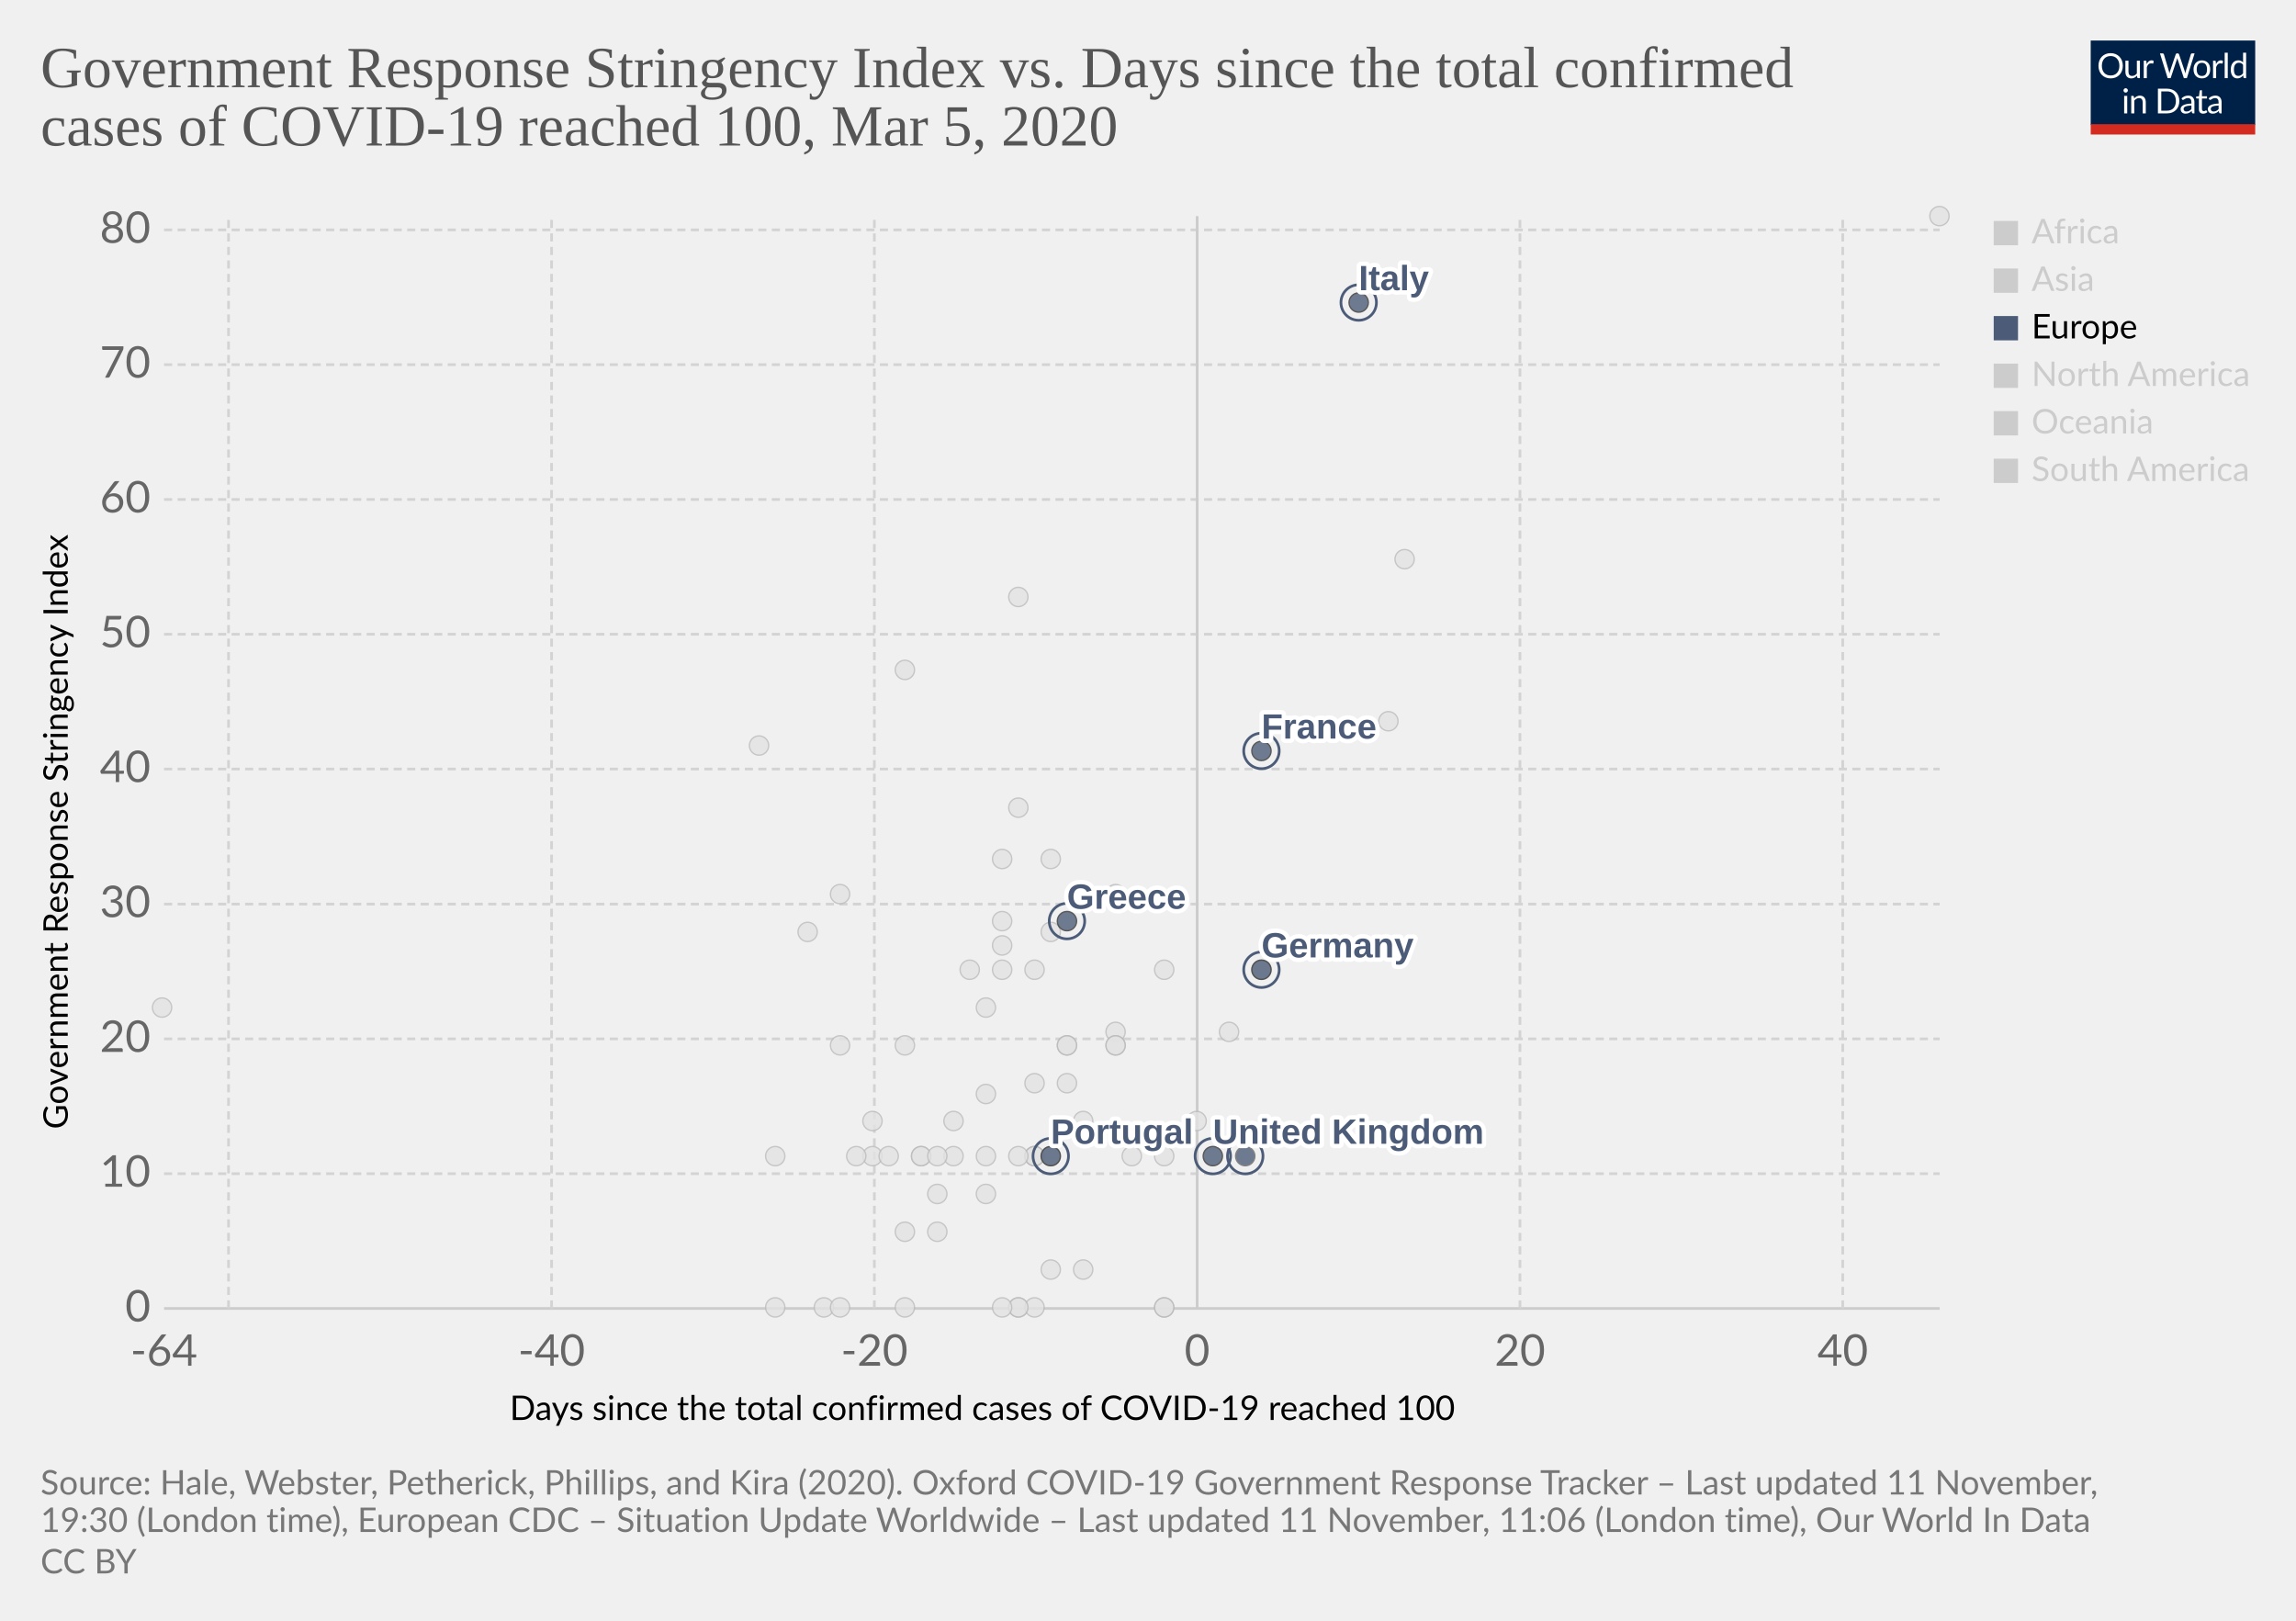
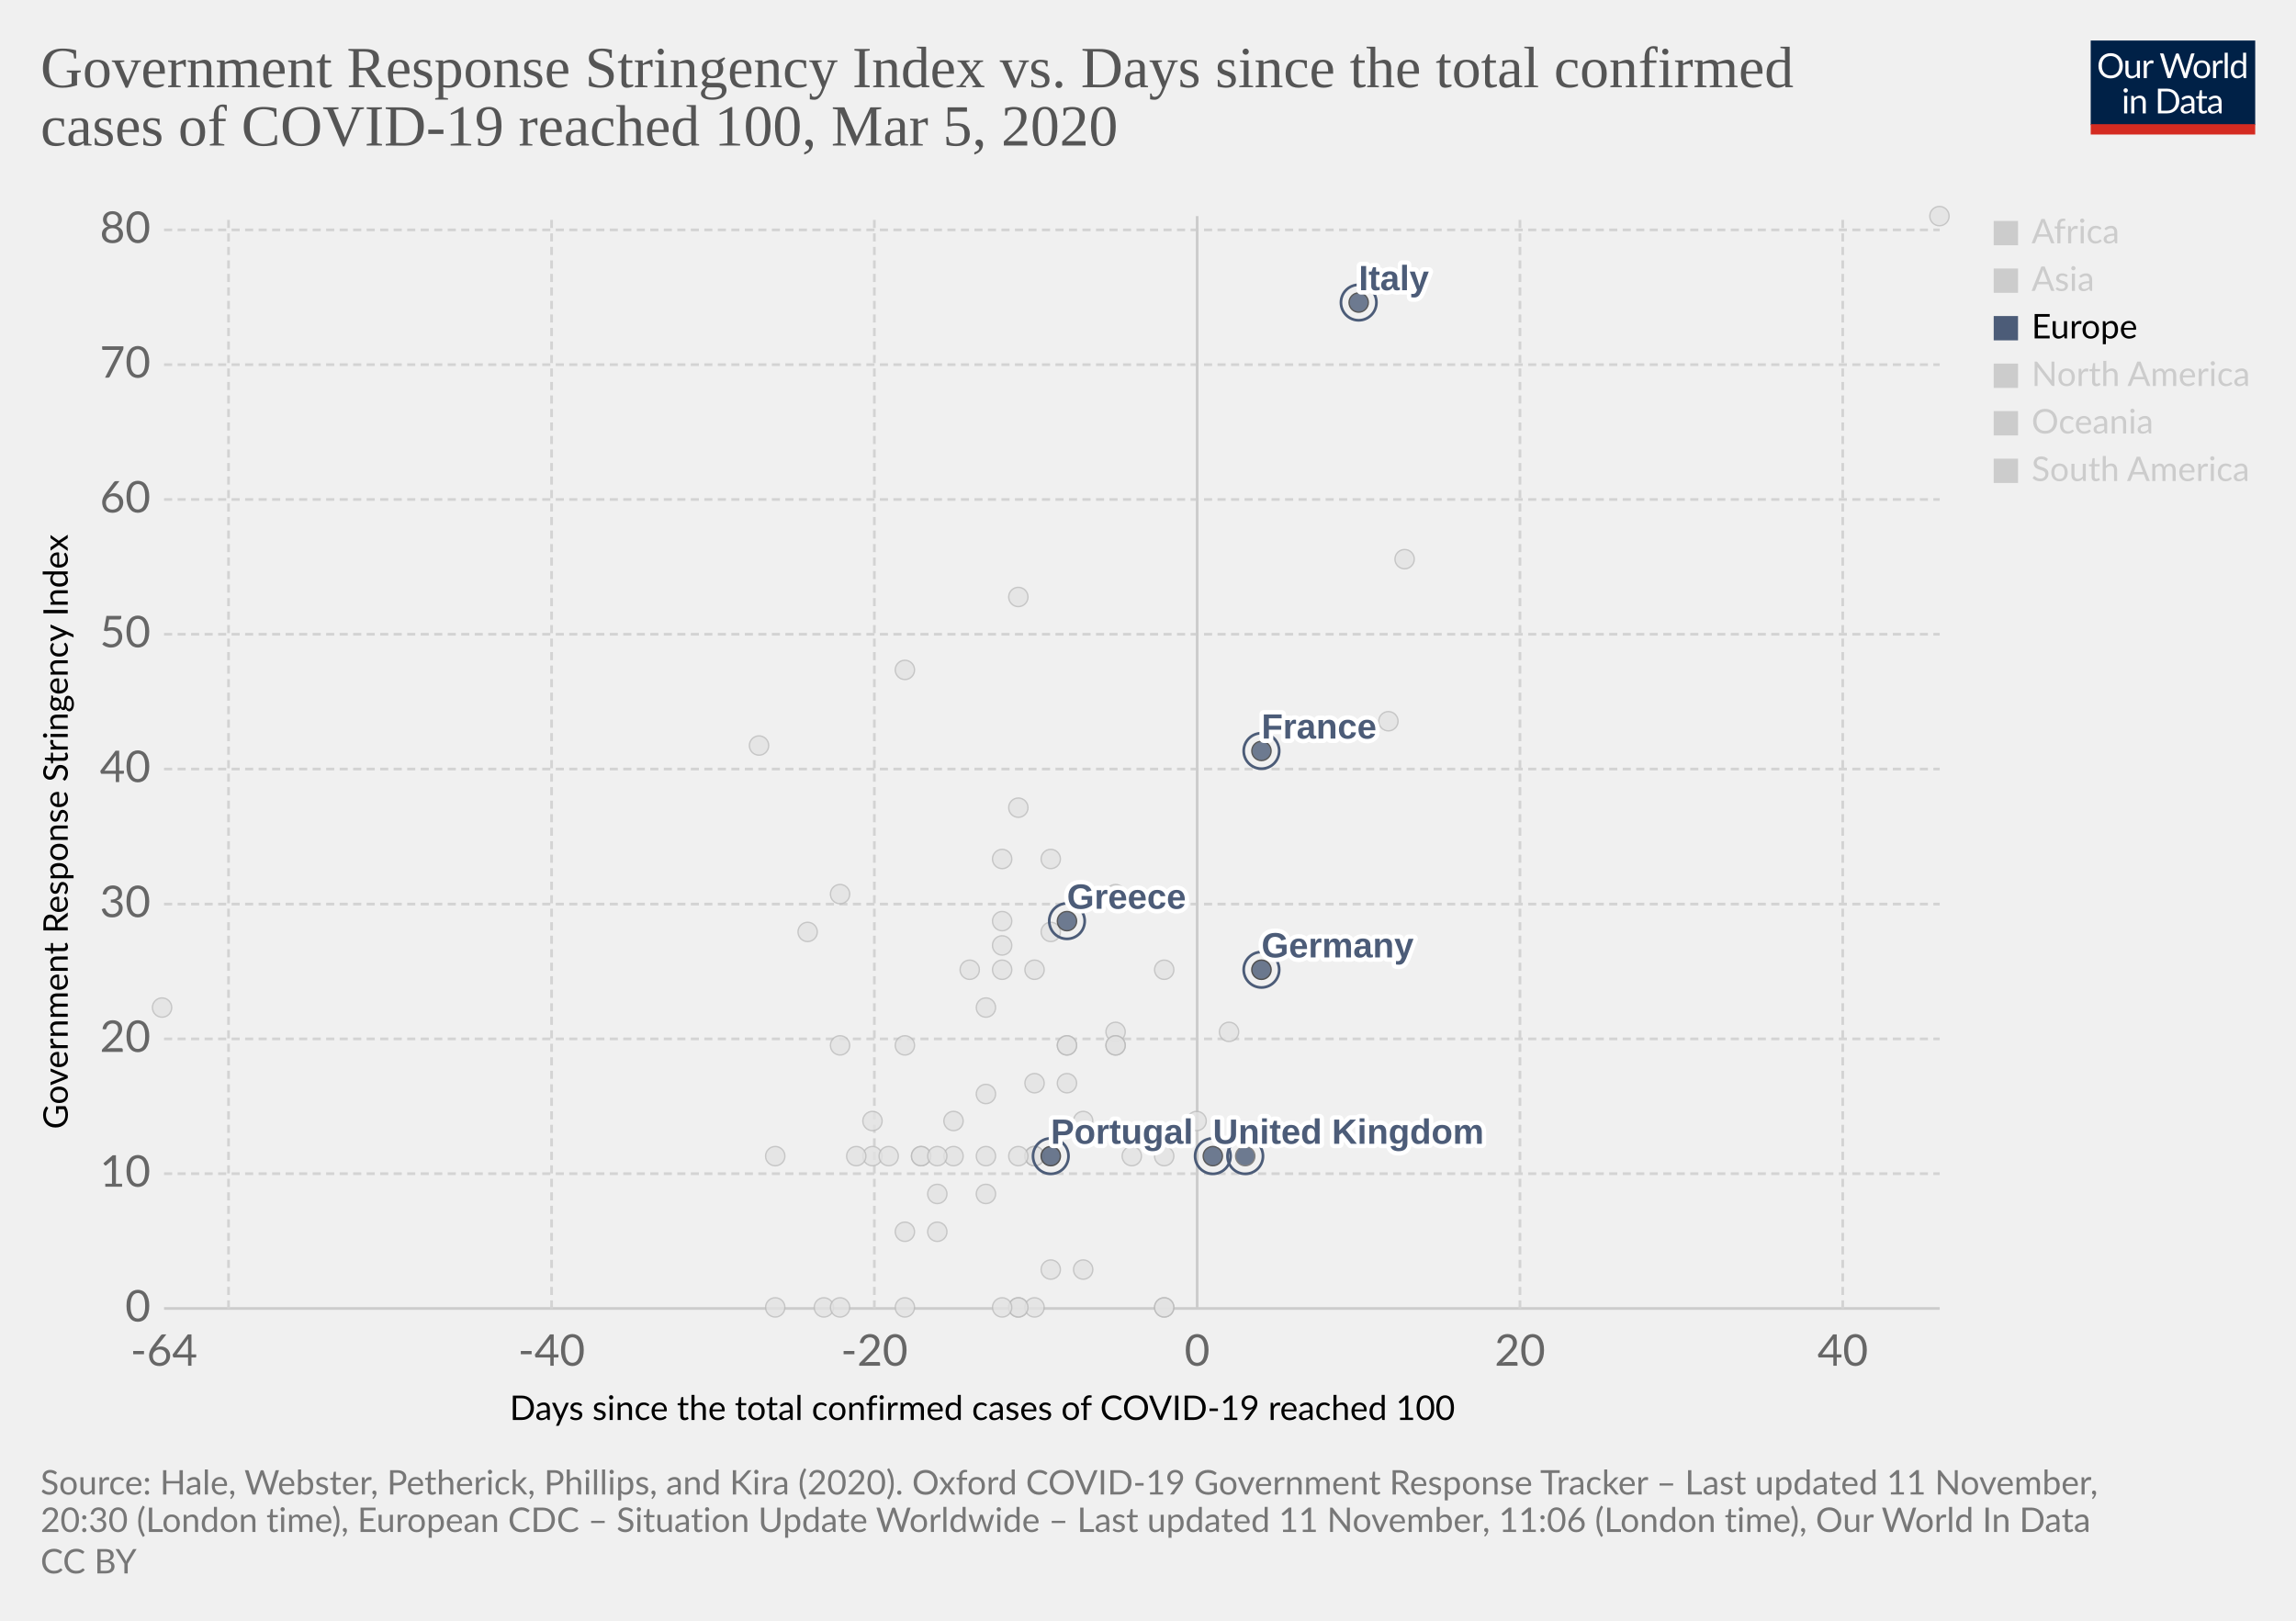
<svg xmlns="http://www.w3.org/2000/svg" version="1.1" style="background-color:#fff;-webkit-font-smoothing:antialiased" width="850" height="600" viewBox="0 0 850 600" font-family="Lato,'Helvetica Neue',Helvetica,Arial,sans-serif" font-size="18" text-rendering="optimizeLegibility">
  <g class="HeaderView">
    <g transform="matrix(.29 0 0 .29 774 15)">
      <svg width="210" height="120" viewBox="0 0 210 120" fill="none">
        <g clip-path="url(#clip0)">
          <path d="M0 0h210v107.89H0V0z" fill="#002147" />
          <path d="M40.98 32.25c0 2.36-.38 4.53-1.12 6.51a14.26 14.26 0 01-8.1 8.4c-1.9.78-4.02 1.17-6.34 1.17a16.6 16.6 0 01-6.33-1.17 14.31 14.31 0 01-8.08-8.4 18.29 18.29 0 01-1.12-6.51c0-2.36.38-4.53 1.12-6.5a14.32 14.32 0 018.07-8.44c1.92-.8 4.03-1.19 6.34-1.19 2.32 0 4.43.4 6.34 1.19 1.92.8 3.56 1.9 4.93 3.34a14.87 14.87 0 013.17 5.1 18.1 18.1 0 011.12 6.5zm-4.38 0c0-1.94-.26-3.68-.8-5.22a10.91 10.91 0 00-2.24-3.89 9.68 9.68 0 00-3.52-2.46 11.95 11.95 0 00-4.62-.86c-1.68 0-3.21.28-4.6.86a9.88 9.88 0 00-3.54 2.46 10.91 10.91 0 00-2.24 3.9c-.53 1.53-.8 3.27-.8 5.2 0 1.94.27 3.68.8 5.22a11.17 11.17 0 002.24 3.9 10.01 10.01 0 003.55 2.44c1.38.56 2.9.83 4.6.83 1.7 0 3.24-.27 4.61-.83a9.8 9.8 0 003.52-2.44 11.17 11.17 0 002.25-3.9c.53-1.54.8-3.28.8-5.21zm26.22-6.54V48H60.5c-.56 0-.9-.27-1.05-.81l-.31-2.4a12.45 12.45 0 01-3.26 2.6c-1.2.64-2.58.96-4.13.96-1.22 0-2.3-.2-3.24-.6a6.52 6.52 0 01-2.33-1.7 7.37 7.37 0 01-1.43-2.67c-.3-1.04-.46-2.2-.46-3.45V25.7h3.91v14.22c0 1.68.38 2.99 1.15 3.91.77.93 1.96 1.39 3.54 1.39 1.16 0 2.24-.27 3.23-.82a10.42 10.42 0 002.8-2.28V25.7h3.91zm8.61 4.47a9.94 9.94 0 012.6-3.56 5.64 5.64 0 013.76-1.3c.47 0 .92.05 1.34.15.44.1.83.27 1.17.49l-.3 2.92c-.09.37-.3.55-.66.55-.2 0-.5-.04-.9-.13a6.21 6.21 0 00-3.24.18c-.54.2-1.03.5-1.47.92-.42.4-.81.9-1.17 1.5-.33.58-.64 1.26-.92 2.02V48H67.7V25.71h2.25c.42 0 .72.08.88.25.16.16.27.44.33.83l.26 3.39zm61.16-13.7L122.75 48h-3.82l-7.99-24.05a21.95 21.95 0 01-.42-1.58 38.36 38.36 0 01-.44 1.58L102.05 48h-3.83L88.4 16.47h3.54c.38 0 .7.1.95.29.26.2.43.43.5.73l6.52 21.9c.1.4.2.83.28 1.28.1.46.2.94.29 1.46l.3-1.46c.12-.47.25-.9.38-1.27l7.41-21.91c.1-.25.26-.48.51-.69.27-.22.58-.33.95-.33h1.23c.38 0 .69.1.92.29.24.2.41.43.53.73l7.4 21.9a28.4 28.4 0 01.68 2.62 29.52 29.52 0 01.52-2.61l6.54-21.91c.07-.27.23-.5.48-.7.27-.21.58-.32.95-.32h3.32zm9.35 8.88c1.63 0 3.1.27 4.4.82a9.43 9.43 0 015.46 5.94c.5 1.4.74 2.98.74 4.73 0 1.76-.25 3.34-.74 4.75a9.43 9.43 0 01-5.46 5.92c-1.3.52-2.77.79-4.4.79-1.64 0-3.12-.27-4.44-.8a9.42 9.42 0 01-3.35-2.3c-.92-1-1.63-2.2-2.13-3.61-.49-1.41-.73-3-.73-4.75s.24-3.33.73-4.73c.5-1.43 1.2-2.64 2.13-3.63a9.4 9.4 0 013.35-2.31c1.32-.55 2.8-.82 4.44-.82zm0 19.89c2.2 0 3.84-.73 4.93-2.2 1.08-1.48 1.63-3.54 1.63-6.18 0-2.66-.55-4.72-1.63-6.2-1.09-1.49-2.73-2.23-4.93-2.23-1.12 0-2.09.2-2.93.57a5.7 5.7 0 00-2.06 1.65 7.5 7.5 0 00-1.24 2.67c-.26 1.04-.4 2.22-.4 3.54 0 2.64.55 4.7 1.64 6.18 1.1 1.47 2.76 2.2 4.99 2.2zm17.97-15.07a9.94 9.94 0 012.6-3.56 5.64 5.64 0 013.76-1.3c.47 0 .91.05 1.34.15.44.1.83.27 1.16.49l-.28 2.92c-.09.37-.31.55-.66.55-.2 0-.5-.04-.9-.13a6.2 6.2 0 00-3.24.18c-.54.2-1.03.5-1.47.92-.43.4-.82.9-1.17 1.5a13.1 13.1 0 00-.92 2.02V48h-3.94V25.71h2.24c.43 0 .72.08.88.25.17.16.28.44.33.83l.27 3.39zm15.04-14.59V48h-3.92V15.6h3.92zm19.55 15.43a6.22 6.22 0 00-2.38-2.05 6.7 6.7 0 00-2.86-.6c-2.07 0-3.66.75-4.77 2.23-1.12 1.48-1.68 3.6-1.68 6.33 0 1.46.13 2.7.38 3.74a7.29 7.29 0 001.1 2.56 4.35 4.35 0 001.78 1.45c.7.3 1.5.46 2.4.46 1.29 0 2.41-.3 3.36-.88a9.6 9.6 0 002.67-2.49V31.02zm3.91-15.43V48h-2.33c-.56 0-.9-.27-1.06-.81l-.35-2.71a12.13 12.13 0 01-3.25 2.77 8.28 8.28 0 01-4.23 1.06 7.31 7.31 0 01-6.14-2.9c-.73-.96-1.3-2.15-1.69-3.57a18.35 18.35 0 01.07-9.48 11.29 11.29 0 011.89-3.7 8.7 8.7 0 017.06-3.34 7.96 7.96 0 016.12 2.62V15.59h3.91zM46.61 70.71V93H42.7V70.71h3.91zm.84-7c0 .39-.08.75-.24 1.09a2.81 2.81 0 01-1.52 1.47 2.67 2.67 0 01-2.16 0 2.9 2.9 0 01-1.45-1.47 2.67 2.67 0 010-2.16c.15-.35.35-.65.6-.9.25-.27.53-.47.85-.62a2.67 2.67 0 012.16 0c.35.15.65.35.9.62.27.25.47.55.62.9.16.34.24.7.24 1.08zm7.97 10.24c.49-.54 1-1.04 1.54-1.48a9.85 9.85 0 013.66-1.84 8.96 8.96 0 015.43.35c.94.4 1.72.97 2.33 1.71a7.36 7.36 0 011.43 2.67c.32 1.04.49 2.19.49 3.45V93h-3.94V78.81c0-1.69-.4-3-1.17-3.92-.76-.93-1.93-1.4-3.5-1.4a6.6 6.6 0 00-3.25.83c-1 .56-1.92 1.31-2.77 2.27V93h-3.94V70.71h2.35c.56 0 .9.28 1.04.82l.3 2.42zm57.7 3.3c0 2.36-.37 4.5-1.11 6.44a14.3 14.3 0 01-3.17 4.98 14.1 14.1 0 01-4.93 3.2c-1.9.76-4.02 1.13-6.33 1.13H85.8V61.47h11.77c2.31 0 4.42.39 6.33 1.15a13.8 13.8 0 018.1 8.18 17.75 17.75 0 011.12 6.45zm-4.37 0c0-1.94-.26-3.67-.8-5.2a10.94 10.94 0 00-2.23-3.87 9.57 9.57 0 00-3.53-2.42 12.23 12.23 0 00-4.61-.83h-7.5v24.62h7.5c1.7 0 3.24-.28 4.61-.84a9.7 9.7 0 003.53-2.4 10.94 10.94 0 002.24-3.87c.53-1.53.8-3.26.8-5.2zm19.8 5.72c-1.8.06-3.34.2-4.62.44-1.26.22-2.3.51-3.1.88-.8.36-1.37.8-1.74 1.3-.35.5-.53 1.05-.53 1.67 0 .58.1 1.1.3 1.52a3 3 0 00.76 1.05c.34.27.73.46 1.17.6.45.11.94.17 1.45.17a7.28 7.28 0 003.5-.81 11.95 11.95 0 002.82-2.2v-4.62zm-12.65-9.11a12.73 12.73 0 013.98-2.66c1.43-.59 3-.88 4.73-.88 1.25 0 2.36.2 3.33.61a6.81 6.81 0 013.94 4.38c.33 1.04.5 2.19.5 3.43V93h-1.74a1.8 1.8 0 01-.88-.18c-.2-.13-.36-.38-.48-.74l-.44-2.12c-.59.55-1.16 1.03-1.72 1.46a9.48 9.48 0 01-3.74 1.7c-.69.15-1.46.23-2.3.23-.87 0-1.69-.12-2.45-.35a5.34 5.34 0 01-3.34-2.93 6.64 6.64 0 01-.49-2.64c0-.88.25-1.72.73-2.53a6.33 6.33 0 012.35-2.17c1.09-.63 2.5-1.15 4.25-1.54 1.75-.41 3.89-.65 6.42-.7v-1.75c0-1.73-.37-3.03-1.12-3.91-.75-.9-1.84-1.34-3.28-1.34-.97 0-1.78.12-2.44.37-.64.23-1.2.5-1.7.81l-1.23.82c-.33.23-.67.35-1 .35-.27 0-.5-.07-.69-.2a2.1 2.1 0 01-.48-.53l-.7-1.25zm27.67 19.5c-1.76 0-3.12-.5-4.07-1.48-.94-.98-1.41-2.4-1.41-4.25V74h-2.68a.9.9 0 01-.6-.2c-.16-.14-.24-.36-.24-.66v-1.56l3.65-.46.9-6.89a.9.9 0 01.29-.52.88.88 0 01.62-.22H142v7.67h6.44V74H142v13.38c0 .94.22 1.63.68 2.09.45.45 1.04.68 1.76.68a3.21 3.21 0 001.85-.53l.55-.35c.16-.12.3-.18.41-.18.2 0 .4.13.55.38l1.15 1.87a7.45 7.45 0 01-2.44 1.5c-.96.35-1.94.52-2.95.52zm19.68-10.4c-1.8.07-3.34.21-4.62.45-1.26.22-2.3.51-3.1.88-.8.36-1.37.8-1.74 1.3-.35.5-.53 1.05-.53 1.67 0 .58.1 1.1.3 1.52.18.42.44.77.76 1.05.34.27.73.46 1.17.6.45.11.94.17 1.45.17a7.3 7.3 0 003.5-.81 12.04 12.04 0 002.82-2.2v-4.62zm-12.65-9.1a12.72 12.72 0 013.99-2.66c1.42-.59 3-.88 4.72-.88 1.25 0 2.36.2 3.33.61a6.81 6.81 0 013.94 4.38c.33 1.04.5 2.19.5 3.43V93h-1.74a1.8 1.8 0 01-.88-.18c-.2-.13-.36-.38-.48-.74l-.44-2.12c-.59.55-1.16 1.03-1.72 1.46a9.48 9.48 0 01-3.74 1.7c-.69.15-1.46.23-2.3.23-.87 0-1.69-.12-2.45-.35a5.33 5.33 0 01-3.34-2.93 6.62 6.62 0 01-.49-2.64c0-.88.25-1.72.73-2.53a6.33 6.33 0 012.35-2.17c1.09-.63 2.5-1.15 4.25-1.54a31.2 31.2 0 016.42-.7v-1.75c0-1.73-.37-3.03-1.12-3.91-.75-.9-1.84-1.34-3.28-1.34-.97 0-1.78.12-2.44.37-.64.23-1.2.5-1.7.81-.46.3-.87.57-1.22.82-.34.23-.68.35-1.02.35-.26 0-.49-.07-.68-.2a1.88 1.88 0 01-.48-.53l-.7-1.25z" fill="#fff" />
          <path fill="#D42B21" d="M0 106.79h210V120H0z" />
        </g>
        <defs>
          <clipPath id="clip0">
            <path fill="#fff" d="M0 0h210v120H0z" />
          </clipPath>
        </defs>
      </svg>
    </g>
    <a href="https://ourworldindata.org/grapher/covid-stringency-vs-days-cases-reached-100" target="_blank" rel="noopener" font-family="&quot;Playfair Display&quot;,Georgia,&quot;Times New Roman&quot;,serif">
      <text font-size="21.6" x="15" y="32.3" fill="#555">
        <tspan x="15" y="32.28">Government Response Stringency Index vs. Days since the total confirmed</tspan>
        <tspan x="15" y="53.88">cases of COVID-19 reached 100, Mar 5, 2020</tspan>
      </text>
    </a>
  </g>
  <g class="ScatterPlot">
    <g class="DualAxisView">
      <g class="HorizontalAxis">
        <text font-size="12.6" x="188.7" y="525.7">
          <tspan x="188.7" y="525.68">Days since the total confirmed cases of COVID-19 reached 100</tspan>
        </text>
        <text x="60.7" y="505.6" fill="#666" text-anchor="middle" font-size="16.2">-64</text>
        <text x="204.2" y="505.6" fill="#666" text-anchor="middle" font-size="16.2">-40</text>
        <text x="323.7" y="505.6" fill="#666" text-anchor="middle" font-size="16.2">-20</text>
        <text x="443.2" y="505.6" fill="#666" text-anchor="middle" font-size="16.2">0</text>
        <text x="562.7" y="505.6" fill="#666" text-anchor="middle" font-size="16.2">20</text>
        <text x="682.2" y="505.6" fill="#666" text-anchor="middle" font-size="16.2">40</text>
      </g>
      <g class="VerticalAxis">
        <text font-size="12.6" x="-418" y="25.1" transform="rotate(-90)">
          <tspan x="-418" y="25.08">Government Response Stringency Index</tspan>
        </text>
        <text x="55.74" y="484.4" fill="#666" dominant-baseline="middle" text-anchor="end" font-size="16.2">0</text>
        <text x="55.74" y="434.5" fill="#666" dominant-baseline="middle" text-anchor="end" font-size="16.2">10</text>
        <text x="55.74" y="384.6" fill="#666" dominant-baseline="middle" text-anchor="end" font-size="16.2">20</text>
        <text x="55.74" y="334.7" fill="#666" dominant-baseline="middle" text-anchor="end" font-size="16.2">30</text>
        <text x="55.74" y="284.7" fill="#666" dominant-baseline="middle" text-anchor="end" font-size="16.2">40</text>
        <text x="55.74" y="234.8" fill="#666" dominant-baseline="middle" text-anchor="end" font-size="16.2">50</text>
        <text x="55.74" y="184.9" fill="#666" dominant-baseline="middle" text-anchor="end" font-size="16.2">60</text>
        <text x="55.74" y="135" fill="#666" dominant-baseline="middle" text-anchor="end" font-size="16.2">70</text>
        <text x="55.74" y="85.1" fill="#666" dominant-baseline="middle" text-anchor="end" font-size="16.2">80</text>
      </g>
      <g class="AxisGridLines horizontalLines">
        <path stroke="#ccc" d="M60.74 484.4h657.35" />
        <path stroke="#d3d3d3" stroke-dasharray="3,2" d="M60.74 434.5h657.35M60.74 384.6h657.35M60.74 334.7h657.35M60.74 284.7h657.35M60.74 234.8h657.35M60.74 184.9h657.35M60.74 135h657.35M60.74 85.1h657.35" />
      </g>
      <g class="AxisGridLines verticalLines">
        <path stroke="#d3d3d3" stroke-dasharray="3,2" d="M84.6 484.4V80M204.2 484.4V80M323.7 484.4V80" />
        <path stroke="#ccc" d="M443.2 484.4V80" />
        <path stroke="#d3d3d3" stroke-dasharray="3,2" d="M562.7 484.4V80M682.2 484.4V80" />
      </g>
    </g>
    <g class="PointsWithLabels clickable" clip-path="url(#a)" font-family="Arial, sans-serif">
      <path fill="rgba(255,255,255,0)" d="M60.74 80h657.35v404.4H60.74z" />
      <defs>
        <clipPath id="a">
          <path d="M50.74 70h677.35v424.4H50.74z" />
        </clipPath>
      </defs>
      <g class="key-Dominican-Republic_0">
        <circle cx="341" cy="428" r="3.57" fill="#e2e2e2" opacity=".8" stroke="#bbb" stroke-width=".5" />
      </g>
      <g class="key-Denmark_0">
        <circle cx="413" cy="382" r="3.57" fill="#e2e2e2" opacity=".8" stroke="#bbb" stroke-width=".5" />
      </g>
      <g class="key-Czech-Republic_0">
        <circle cx="395" cy="387" r="3.57" fill="#e2e2e2" opacity=".8" stroke="#bbb" stroke-width=".5" />
      </g>
      <g class="key-Croatia_0">
        <circle cx="353" cy="415" r="3.57" fill="#e2e2e2" opacity=".8" stroke="#bbb" stroke-width=".5" />
      </g>
      <g class="key-China_0">
        <circle cx="718" cy="80" r="3.57" fill="#e2e2e2" opacity=".8" stroke="#bbb" stroke-width=".5" />
      </g>
      <g class="key-Taiwan_0">
        <circle cx="359" cy="359" r="3.57" fill="#e2e2e2" opacity=".8" stroke="#bbb" stroke-width=".5" />
      </g>
      <g class="key-Ecuador_0">
        <circle cx="365" cy="442" r="3.57" fill="#e2e2e2" opacity=".8" stroke="#bbb" stroke-width=".5" />
      </g>
      <g class="key-Iceland_0">
        <circle cx="395" cy="401" r="3.57" fill="#e2e2e2" opacity=".8" stroke="#bbb" stroke-width=".5" />
      </g>
      <g class="key-Kuwait_0">
        <circle cx="389" cy="345" r="3.57" fill="#e2e2e2" opacity=".8" stroke="#bbb" stroke-width=".5" />
      </g>
      <g class="key-Luxembourg_0">
        <circle cx="365" cy="428" r="3.57" fill="#e2e2e2" opacity=".8" stroke="#bbb" stroke-width=".5" />
      </g>
      <g class="key-Bahrain_0">
        <circle cx="413" cy="331" r="3.57" fill="#e2e2e2" opacity=".8" stroke="#bbb" stroke-width=".5" />
      </g>
      <g class="key-Belarus_0">
        <circle cx="287" cy="484" r="3.57" fill="#e2e2e2" opacity=".8" stroke="#bbb" stroke-width=".5" />
      </g>
      <g class="key-Brazil_0">
        <circle cx="383" cy="428" r="3.57" fill="#e2e2e2" opacity=".8" stroke="#bbb" stroke-width=".5" />
      </g>
      <g class="key-Cambodia_0">
        <circle cx="305" cy="484" r="3.57" fill="#e2e2e2" opacity=".8" stroke="#bbb" stroke-width=".5" />
      </g>
      <g class="key-Canada_0">
        <circle cx="401" cy="470" r="3.57" fill="#e2e2e2" opacity=".8" stroke="#bbb" stroke-width=".5" />
      </g>
      <g class="key-Egypt_0">
        <circle cx="377" cy="484" r="3.57" fill="#e2e2e2" opacity=".8" stroke="#bbb" stroke-width=".5" />
      </g>
      <g class="key-Ireland_0">
        <circle cx="383" cy="428" r="3.57" fill="#e2e2e2" opacity=".8" stroke="#bbb" stroke-width=".5" />
      </g>
      <g class="key-Belgium_0">
        <circle cx="443" cy="415" r="3.57" fill="#e2e2e2" opacity=".8" stroke="#bbb" stroke-width=".5" />
      </g>
      <g class="key-Netherlands_0">
        <circle cx="431" cy="484" r="3.57" fill="#e2e2e2" opacity=".8" stroke="#bbb" stroke-width=".5" />
      </g>
      <g class="key-Switzerland_0">
        <circle cx="431" cy="359" r="3.57" fill="#e2e2e2" opacity=".8" stroke="#bbb" stroke-width=".5" />
      </g>
      <g class="key-Sweden_0">
        <circle cx="431" cy="484" r="3.57" fill="#e2e2e2" opacity=".8" stroke="#bbb" stroke-width=".5" />
      </g>
      <g class="key-Russia_0">
        <circle cx="365" cy="373" r="3.57" fill="#e2e2e2" opacity=".8" stroke="#bbb" stroke-width=".5" />
      </g>
      <g class="key-United-States_0">
        <circle cx="455" cy="382" r="3.57" fill="#e2e2e2" opacity=".8" stroke="#bbb" stroke-width=".5" />
      </g>
      <g class="key-Japan_0">
        <circle cx="514" cy="267" r="3.57" fill="#e2e2e2" opacity=".8" stroke="#bbb" stroke-width=".5" />
      </g>
      <g class="key-Afghanistan_0">
        <circle cx="299" cy="345" r="3.57" fill="#e2e2e2" opacity=".8" stroke="#bbb" stroke-width=".5" />
      </g>
      <g class="key-Algeria_0">
        <circle cx="347" cy="456" r="3.57" fill="#e2e2e2" opacity=".8" stroke="#bbb" stroke-width=".5" />
      </g>
      <g class="key-Australia_0">
        <circle cx="413" cy="387" r="3.57" fill="#e2e2e2" opacity=".8" stroke="#bbb" stroke-width=".5" />
      </g>
      <g class="key-Austria_0">
        <circle cx="419" cy="428" r="3.57" fill="#e2e2e2" opacity=".8" stroke="#bbb" stroke-width=".5" />
      </g>
      <g class="key-Azerbaijan_0">
        <circle cx="311" cy="331" r="3.57" fill="#e2e2e2" opacity=".8" stroke="#bbb" stroke-width=".5" />
      </g>
      <g class="key-Israel_0">
        <circle cx="389" cy="318" r="3.57" fill="#e2e2e2" opacity=".8" stroke="#bbb" stroke-width=".5" />
      </g>
      <g class="key-Iraq_0">
        <circle cx="377" cy="221" r="3.57" fill="#e2e2e2" opacity=".8" stroke="#bbb" stroke-width=".5" />
      </g>
      <g class="key-Iran_0">
        <circle cx="485" cy="271" r="3.57" fill="#e2e2e2" opacity=".8" stroke="#bbb" stroke-width=".5" />
      </g>
      <g class="key-Indonesia_0">
        <circle cx="377" cy="299" r="3.57" fill="#e2e2e2" opacity=".8" stroke="#bbb" stroke-width=".5" />
      </g>
      <g class="key-India_0">
        <circle cx="371" cy="350" r="3.57" fill="#e2e2e2" opacity=".8" stroke="#bbb" stroke-width=".5" />
      </g>
      <g class="key-Sri-Lanka_0">
        <circle cx="323" cy="428" r="3.57" fill="#e2e2e2" opacity=".8" stroke="#bbb" stroke-width=".5" />
      </g>
      <g class="key-Georgia_0">
        <circle cx="281" cy="276" r="3.57" fill="#e2e2e2" opacity=".8" stroke="#bbb" stroke-width=".5" />
      </g>
      <g class="key-Finland_0">
        <circle cx="395" cy="387" r="3.57" fill="#e2e2e2" opacity=".8" stroke="#bbb" stroke-width=".5" />
      </g>
      <g class="key-Estonia_0">
        <circle cx="383" cy="484" r="3.57" fill="#e2e2e2" opacity=".8" stroke="#bbb" stroke-width=".5" />
      </g>
      <g class="key-United-Arab-Emirates_0">
        <circle cx="365" cy="405" r="3.57" fill="#e2e2e2" opacity=".8" stroke="#bbb" stroke-width=".5" />
      </g>
      <g class="key-Thailand_0">
        <circle cx="377" cy="484" r="3.57" fill="#e2e2e2" opacity=".8" stroke="#bbb" stroke-width=".5" />
      </g>
      <g class="key-Vietnam_0">
        <circle cx="335" cy="248" r="3.57" fill="#e2e2e2" opacity=".8" stroke="#bbb" stroke-width=".5" />
      </g>
      <g class="key-Singapore_0">
        <circle cx="467" cy="359" r="3.57" fill="#e2e2e2" opacity=".8" stroke="#bbb" stroke-width=".5" />
      </g>
      <g class="key-Romania_0">
        <circle cx="383" cy="401" r="3.57" fill="#e2e2e2" opacity=".8" stroke="#bbb" stroke-width=".5" />
      </g>
      <g class="key-Philippines_0">
        <circle cx="383" cy="359" r="3.57" fill="#e2e2e2" opacity=".8" stroke="#bbb" stroke-width=".5" />
      </g>
      <g class="key-Pakistan_0">
        <circle cx="371" cy="341" r="3.57" fill="#e2e2e2" opacity=".8" stroke="#bbb" stroke-width=".5" />
      </g>
      <g class="key-Norway_0">
        <circle cx="431" cy="428" r="3.57" fill="#e2e2e2" opacity=".8" stroke="#bbb" stroke-width=".5" />
      </g>
      <g class="key-Nigeria_0">
        <circle cx="287" cy="428" r="3.57" fill="#e2e2e2" opacity=".8" stroke="#bbb" stroke-width=".5" />
      </g>
      <g class="key-New-Zealand_0">
        <circle cx="335" cy="387" r="3.57" fill="#e2e2e2" opacity=".8" stroke="#bbb" stroke-width=".5" />
      </g>
      <g class="key-Nepal_0">
        <circle cx="60" cy="373" r="3.57" fill="#e2e2e2" opacity=".8" stroke="#bbb" stroke-width=".5" />
      </g>
      <g class="key-Mexico_0">
        <circle cx="389" cy="470" r="3.57" fill="#e2e2e2" opacity=".8" stroke="#bbb" stroke-width=".5" />
      </g>
      <g class="key-Malaysia_0">
        <circle cx="413" cy="387" r="3.57" fill="#e2e2e2" opacity=".8" stroke="#bbb" stroke-width=".5" />
      </g>
      <g class="key-Lithuania_0">
        <circle cx="341" cy="428" r="3.57" fill="#e2e2e2" opacity=".8" stroke="#bbb" stroke-width=".5" />
      </g>
      <g class="key-Lebanon_0">
        <circle cx="371" cy="359" r="3.57" fill="#e2e2e2" opacity=".8" stroke="#bbb" stroke-width=".5" />
      </g>
      <g class="key-South-Korea_0">
        <circle cx="520" cy="207" r="3.57" fill="#e2e2e2" opacity=".8" stroke="#bbb" stroke-width=".5" />
      </g>
      <g class="key-Oman_0">
        <circle cx="311" cy="387" r="3.57" fill="#e2e2e2" opacity=".8" stroke="#bbb" stroke-width=".5" />
      </g>
      <g class="key-Qatar_0">
        <circle cx="401" cy="415" r="3.57" fill="#e2e2e2" opacity=".8" stroke="#bbb" stroke-width=".5" />
      </g>
      <g class="key-San-Marino_0">
        <circle cx="371" cy="318" r="3.57" fill="#e2e2e2" opacity=".8" stroke="#bbb" stroke-width=".5" />
      </g>
      <g class="key-Chile_0">
        <circle cx="371" cy="484" r="3.57" fill="#e2e2e2" opacity=".8" stroke="#bbb" stroke-width=".5" />
      </g>
      <g class="key-Poland_0">
        <circle cx="383" cy="428" r="3.57" fill="#e2e2e2" opacity=".8" stroke="#bbb" stroke-width=".5" />
      </g>
      <g class="key-Andorra_0">
        <circle cx="335" cy="484" r="3.57" fill="#e2e2e2" opacity=".8" stroke="#bbb" stroke-width=".5" />
      </g>
      <g class="key-Argentina_0">
        <circle cx="353" cy="428" r="3.57" fill="#e2e2e2" opacity=".8" stroke="#bbb" stroke-width=".5" />
      </g>
      <g class="key-Morocco_0">
        <circle cx="335" cy="456" r="3.57" fill="#e2e2e2" opacity=".8" stroke="#bbb" stroke-width=".5" />
      </g>
      <g class="key-Slovenia_0">
        <circle cx="389" cy="428" r="3.57" fill="#e2e2e2" opacity=".8" stroke="#bbb" stroke-width=".5" />
      </g>
      <g class="key-Senegal_0">
        <circle cx="311" cy="484" r="3.57" fill="#e2e2e2" opacity=".8" stroke="#bbb" stroke-width=".5" />
      </g>
      <g class="key-Saudi-Arabia_0">
        <circle cx="377" cy="428" r="3.57" fill="#e2e2e2" opacity=".8" stroke="#bbb" stroke-width=".5" />
      </g>
      <g class="key-Ukraine_0">
        <circle cx="317" cy="428" r="3.57" fill="#e2e2e2" opacity=".8" stroke="#bbb" stroke-width=".5" />
      </g>
      <g class="key-Tunisia_0">
        <circle cx="323" cy="415" r="3.57" fill="#e2e2e2" opacity=".8" stroke="#bbb" stroke-width=".5" />
      </g>
      <g class="key-Latvia_0">
        <circle cx="347" cy="442" r="3.57" fill="#e2e2e2" opacity=".8" stroke="#bbb" stroke-width=".5" />
      </g>
      <g class="key-Jordan_0">
        <circle cx="329" cy="428" r="3.57" fill="#e2e2e2" opacity=".8" stroke="#bbb" stroke-width=".5" />
      </g>
      <g class="key-Hungary_0">
        <circle cx="347" cy="428" r="3.57" fill="#e2e2e2" opacity=".8" stroke="#bbb" stroke-width=".5" />
      </g>
      <g class="key-United-Kingdom_0">
        <circle cx="449" cy="428" fill="none" stroke="#4C5C78" r="6.57" />
        <circle cx="449" cy="428" r="3.57" fill="#4C5C78" opacity=".8" stroke="#333" stroke-width=".5" />
      </g>
      <g class="key-France_0">
        <circle cx="467" cy="278" fill="none" stroke="#4C5C78" r="6.57" />
        <circle cx="467" cy="278" r="3.57" fill="#4C5C78" opacity=".8" stroke="#333" stroke-width=".5" />
      </g>
      <g class="key-Germany_0">
        <circle cx="467" cy="359" fill="none" stroke="#4C5C78" r="6.57" />
        <circle cx="467" cy="359" r="3.57" fill="#4C5C78" opacity=".8" stroke="#333" stroke-width=".5" />
      </g>
      <g class="key-Italy_0">
        <circle cx="503" cy="112" fill="none" stroke="#4C5C78" r="6.57" />
        <circle cx="503" cy="112" r="3.57" fill="#4C5C78" opacity=".8" stroke="#333" stroke-width=".5" />
      </g>
      <g class="key-Spain_0">
        <circle cx="461" cy="428" fill="none" stroke="#4C5C78" r="6.57" />
        <circle cx="461" cy="428" r="3.57" fill="#4C5C78" opacity=".8" stroke="#666" stroke-width=".5" />
      </g>
      <g class="key-Greece_0">
        <circle cx="395" cy="341" fill="none" stroke="#4C5C78" r="6.57" />
        <circle cx="395" cy="341" r="3.57" fill="#4C5C78" opacity=".8" stroke="#333" stroke-width=".5" />
      </g>
      <g class="key-Portugal_0">
        <circle cx="389" cy="428" fill="none" stroke="#4C5C78" r="6.57" />
        <circle cx="389" cy="428" r="3.57" fill="#4C5C78" opacity=".8" stroke="#333" stroke-width=".5" />
      </g>
      <text x="449" y="423.43" font-size="13" font-family="Arial, sans-serif" font-weight="700" fill="#fff" stroke="#fff" stroke-linecap="round" stroke-linejoin="round" stroke-width=".25em">United Kingdom</text>
      <text x="449" y="423.43" font-size="13" font-family="Arial, sans-serif" font-weight="700" fill="#4C5C78">United Kingdom</text>
      <text x="467" y="273.43" font-size="13" font-family="Arial, sans-serif" font-weight="700" fill="#fff" stroke="#fff" stroke-linecap="round" stroke-linejoin="round" stroke-width=".25em">France</text>
      <text x="467" y="273.43" font-size="13" font-family="Arial, sans-serif" font-weight="700" fill="#4C5C78">France</text>
      <text x="467" y="354.43" font-size="13" font-family="Arial, sans-serif" font-weight="700" fill="#fff" stroke="#fff" stroke-linecap="round" stroke-linejoin="round" stroke-width=".25em">Germany</text>
      <text x="467" y="354.43" font-size="13" font-family="Arial, sans-serif" font-weight="700" fill="#4C5C78">Germany</text>
      <text x="503" y="107.43" font-size="13" font-family="Arial, sans-serif" font-weight="700" fill="#fff" stroke="#fff" stroke-linecap="round" stroke-linejoin="round" stroke-width=".25em">Italy</text>
      <text x="503" y="107.43" font-size="13" font-family="Arial, sans-serif" font-weight="700" fill="#4C5C78">Italy</text>
      <text x="395" y="336.43" font-size="13" font-family="Arial, sans-serif" font-weight="700" fill="#fff" stroke="#fff" stroke-linecap="round" stroke-linejoin="round" stroke-width=".25em">Greece</text>
      <text x="395" y="336.43" font-size="13" font-family="Arial, sans-serif" font-weight="700" fill="#4C5C78">Greece</text>
      <text x="389" y="423.43" font-size="13" font-family="Arial, sans-serif" font-weight="700" fill="#fff" stroke="#fff" stroke-linecap="round" stroke-linejoin="round" stroke-width=".25em">Portugal</text>
      <text x="389" y="423.43" font-size="13" font-family="Arial, sans-serif" font-weight="700" fill="#4C5C78">Portugal</text>
    </g>
    <g class="ScatterColorLegend clickable" cursor="pointer">
      <g class="legendMark" fill="#ccc">
        <path d="M738.09 81.8h9v9h-9z" />
        <text font-size="12.6" x="752.1" y="90.1">
          <tspan x="752.09" y="90.08">Africa</tspan>
        </text>
      </g>
      <g class="legendMark" fill="#ccc">
        <path d="M738.09 99.4h9v9h-9z" />
        <text font-size="12.6" x="752.1" y="107.7">
          <tspan x="752.09" y="107.68">Asia</tspan>
        </text>
      </g>
      <g class="legendMark">
        <path fill="#4C5C78" d="M738.09 117h9v9h-9z" />
        <text font-size="12.6" x="752.1" y="125.3">
          <tspan x="752.09" y="125.28">Europe</tspan>
        </text>
      </g>
      <g class="legendMark" fill="#ccc">
        <path d="M738.09 134.6h9v9h-9z" />
        <text font-size="12.6" x="752.1" y="142.9">
          <tspan x="752.09" y="142.88">North America</tspan>
        </text>
      </g>
      <g class="legendMark" fill="#ccc">
        <path d="M738.09 152.2h9v9h-9z" />
        <text font-size="12.6" x="752.1" y="160.5">
          <tspan x="752.09" y="160.48">Oceania</tspan>
        </text>
      </g>
      <g class="legendMark" fill="#ccc">
        <path d="M738.09 169.8h9v9h-9z" />
        <text font-size="12.6" x="752.1" y="178.1">
          <tspan x="752.09" y="178.08">South America</tspan>
        </text>
      </g>
    </g>
  </g>
  <g class="SourcesFooter" fill="#777">
    <g class="clickable" fill="#777">
      <text font-size="12.6" x="15" y="553.3">
        <tspan x="15" y="553.28">Source: Hale, Webster, Petherick, Phillips, and Kira (2020). Oxford COVID-19 Government Response Tracker – Last updated 11 November,</tspan>
-         <tspan x="15" y="567.14">19:30 (London time), European CDC – Situation Update Worldwide – Last updated 11 November, 11:06 (London time), Our World In Data</tspan>
+         <tspan x="15" y="567.14">20:30 (London time), European CDC – Situation Update Worldwide – Last updated 11 November, 11:06 (London time), Our World In Data</tspan>
      </text>
    </g>
    <text font-size="12.6" x="15" y="582.5">
      <tspan x="15" y="582.48">
        <a class="cclogo" href="http://creativecommons.org/licenses/by/4.0/deed.en_US" target="_blank" fill="#777">CC BY</a>
      </tspan>
    </text>
  </g>
</svg>
